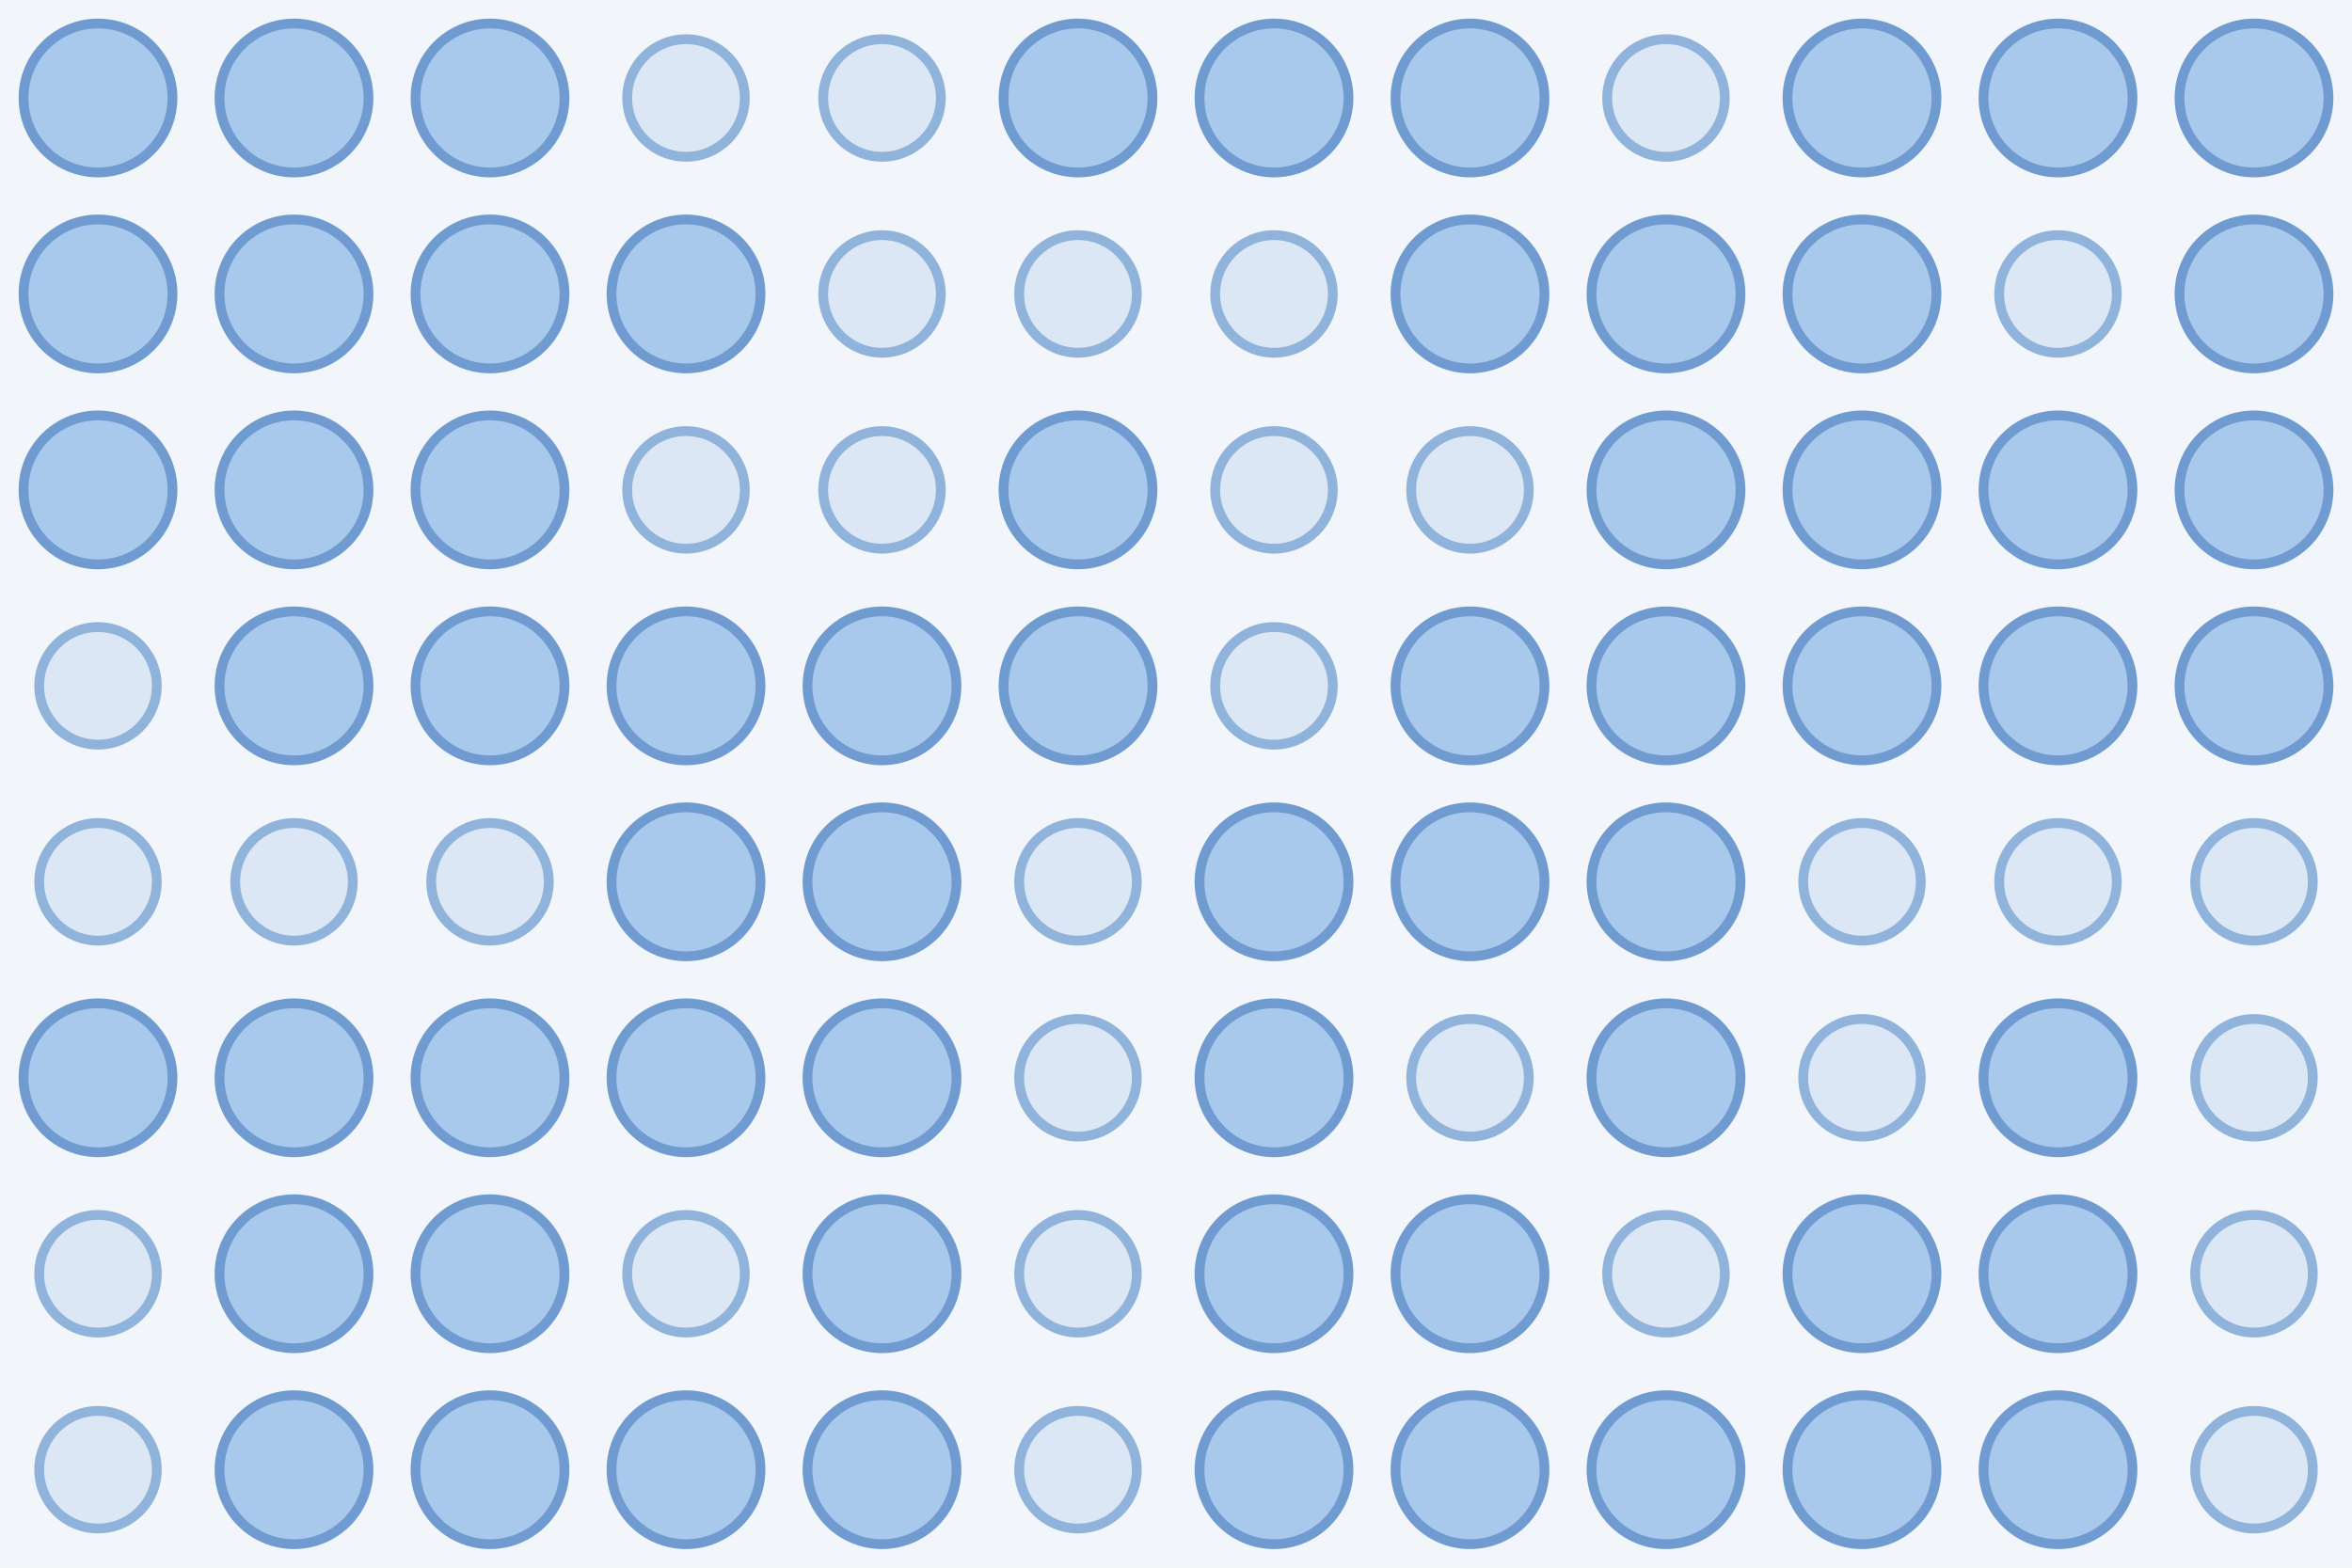
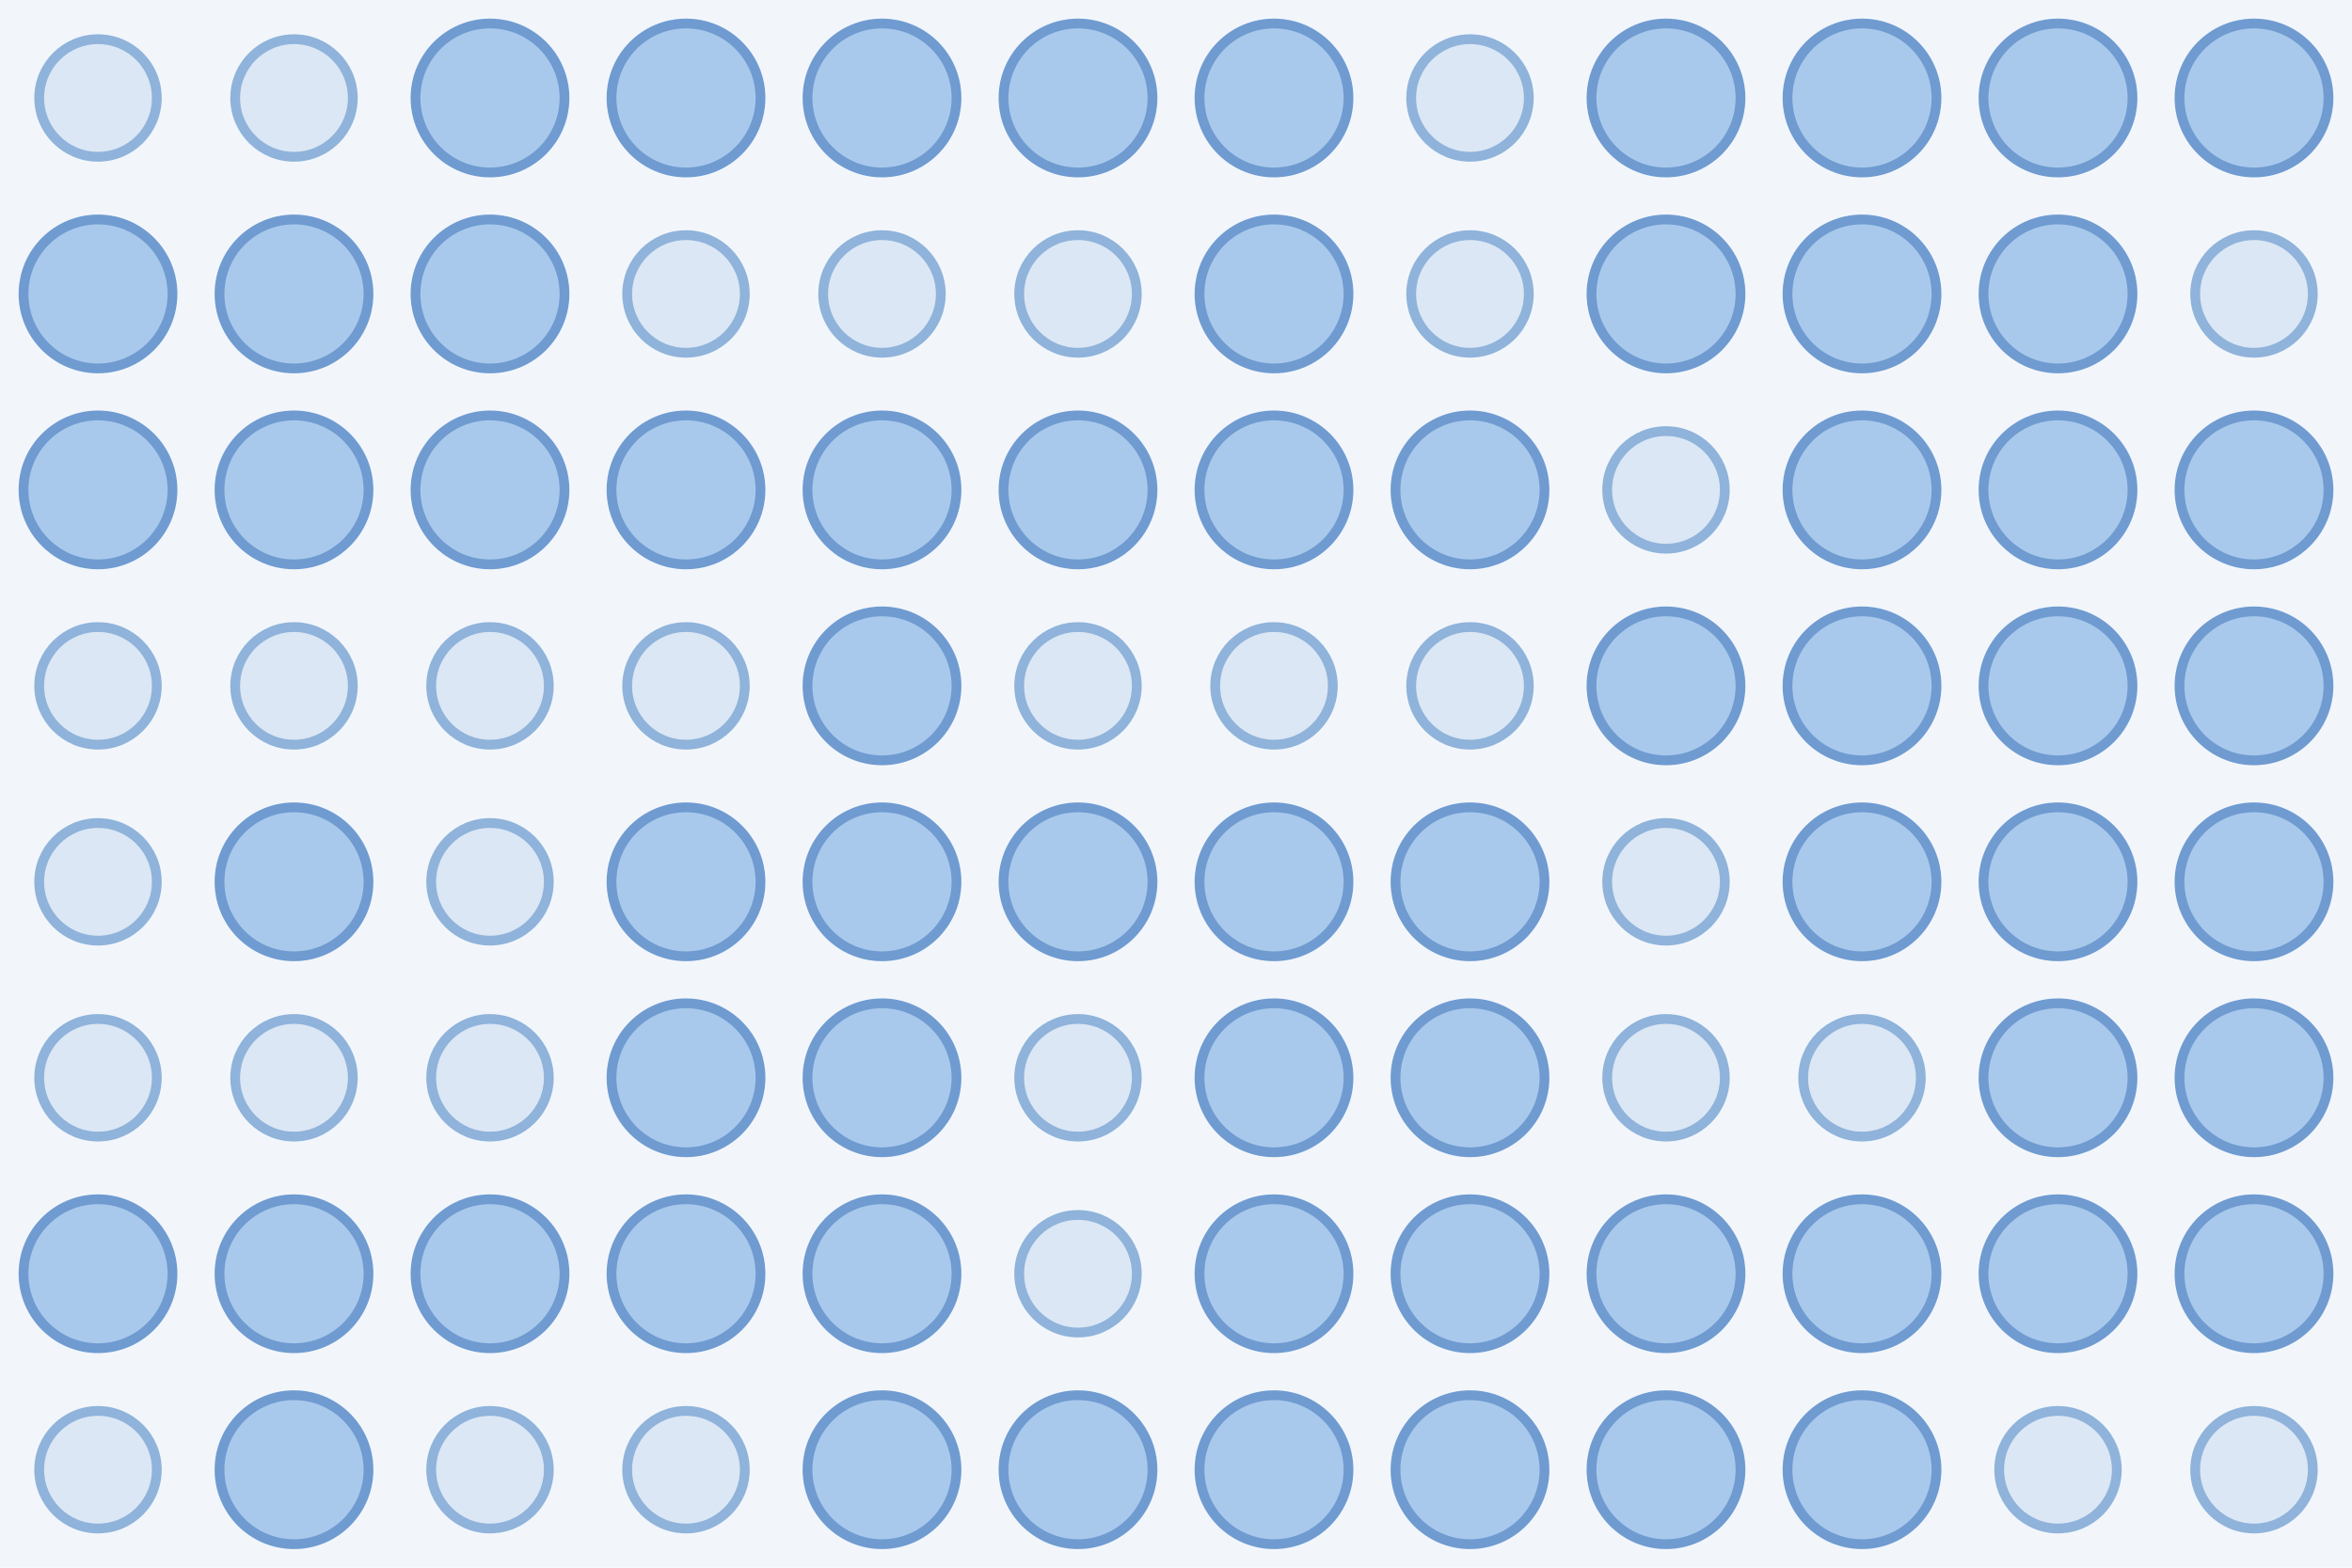
<svg xmlns="http://www.w3.org/2000/svg" width="480" height="320">
  <rect width="100%" height="100%" fill="#f2f6fb" />
-   <circle cx="20.0" cy="20.0" r="15.2" fill="#a9c9ec" stroke="#6f9bd1" stroke-width="2" />
-   <circle cx="60.0" cy="20.0" r="15.2" fill="#a9c9ec" stroke="#6f9bd1" stroke-width="2" />
+   <circle cx="20.0" cy="20.0" r="12.0" fill="#dbe7f5" stroke="#8fb3da" stroke-width="2" />
+   <circle cx="60.0" cy="20.0" r="12.0" fill="#dbe7f5" stroke="#8fb3da" stroke-width="2" />
  <circle cx="100.0" cy="20.0" r="15.2" fill="#a9c9ec" stroke="#6f9bd1" stroke-width="2" />
-   <circle cx="140.0" cy="20.0" r="12.0" fill="#dbe7f5" stroke="#8fb3da" stroke-width="2" />
-   <circle cx="180.0" cy="20.0" r="12.0" fill="#dbe7f5" stroke="#8fb3da" stroke-width="2" />
+   <circle cx="140.0" cy="20.0" r="15.2" fill="#a9c9ec" stroke="#6f9bd1" stroke-width="2" />
+   <circle cx="180.0" cy="20.0" r="15.2" fill="#a9c9ec" stroke="#6f9bd1" stroke-width="2" />
  <circle cx="220.0" cy="20.0" r="15.2" fill="#a9c9ec" stroke="#6f9bd1" stroke-width="2" />
  <circle cx="260.0" cy="20.0" r="15.2" fill="#a9c9ec" stroke="#6f9bd1" stroke-width="2" />
-   <circle cx="300.0" cy="20.0" r="15.2" fill="#a9c9ec" stroke="#6f9bd1" stroke-width="2" />
-   <circle cx="340.0" cy="20.0" r="12.0" fill="#dbe7f5" stroke="#8fb3da" stroke-width="2" />
+   <circle cx="300.0" cy="20.0" r="12.0" fill="#dbe7f5" stroke="#8fb3da" stroke-width="2" />
+   <circle cx="340.0" cy="20.0" r="15.2" fill="#a9c9ec" stroke="#6f9bd1" stroke-width="2" />
  <circle cx="380.0" cy="20.0" r="15.2" fill="#a9c9ec" stroke="#6f9bd1" stroke-width="2" />
  <circle cx="420.0" cy="20.0" r="15.2" fill="#a9c9ec" stroke="#6f9bd1" stroke-width="2" />
  <circle cx="460.0" cy="20.0" r="15.2" fill="#a9c9ec" stroke="#6f9bd1" stroke-width="2" />
  <circle cx="20.0" cy="60.0" r="15.2" fill="#a9c9ec" stroke="#6f9bd1" stroke-width="2" />
  <circle cx="60.0" cy="60.0" r="15.2" fill="#a9c9ec" stroke="#6f9bd1" stroke-width="2" />
  <circle cx="100.0" cy="60.0" r="15.2" fill="#a9c9ec" stroke="#6f9bd1" stroke-width="2" />
-   <circle cx="140.0" cy="60.0" r="15.2" fill="#a9c9ec" stroke="#6f9bd1" stroke-width="2" />
+   <circle cx="140.0" cy="60.0" r="12.0" fill="#dbe7f5" stroke="#8fb3da" stroke-width="2" />
  <circle cx="180.0" cy="60.0" r="12.0" fill="#dbe7f5" stroke="#8fb3da" stroke-width="2" />
  <circle cx="220.0" cy="60.0" r="12.0" fill="#dbe7f5" stroke="#8fb3da" stroke-width="2" />
-   <circle cx="260.0" cy="60.0" r="12.0" fill="#dbe7f5" stroke="#8fb3da" stroke-width="2" />
-   <circle cx="300.0" cy="60.0" r="15.2" fill="#a9c9ec" stroke="#6f9bd1" stroke-width="2" />
+   <circle cx="260.0" cy="60.0" r="15.2" fill="#a9c9ec" stroke="#6f9bd1" stroke-width="2" />
+   <circle cx="300.0" cy="60.0" r="12.0" fill="#dbe7f5" stroke="#8fb3da" stroke-width="2" />
  <circle cx="340.0" cy="60.0" r="15.2" fill="#a9c9ec" stroke="#6f9bd1" stroke-width="2" />
  <circle cx="380.0" cy="60.0" r="15.2" fill="#a9c9ec" stroke="#6f9bd1" stroke-width="2" />
-   <circle cx="420.0" cy="60.0" r="12.0" fill="#dbe7f5" stroke="#8fb3da" stroke-width="2" />
-   <circle cx="460.0" cy="60.0" r="15.2" fill="#a9c9ec" stroke="#6f9bd1" stroke-width="2" />
+   <circle cx="420.0" cy="60.0" r="15.2" fill="#a9c9ec" stroke="#6f9bd1" stroke-width="2" />
+   <circle cx="460.0" cy="60.0" r="12.0" fill="#dbe7f5" stroke="#8fb3da" stroke-width="2" />
  <circle cx="20.0" cy="100.0" r="15.2" fill="#a9c9ec" stroke="#6f9bd1" stroke-width="2" />
  <circle cx="60.0" cy="100.0" r="15.2" fill="#a9c9ec" stroke="#6f9bd1" stroke-width="2" />
  <circle cx="100.0" cy="100.0" r="15.2" fill="#a9c9ec" stroke="#6f9bd1" stroke-width="2" />
-   <circle cx="140.0" cy="100.0" r="12.0" fill="#dbe7f5" stroke="#8fb3da" stroke-width="2" />
-   <circle cx="180.0" cy="100.0" r="12.0" fill="#dbe7f5" stroke="#8fb3da" stroke-width="2" />
+   <circle cx="140.0" cy="100.0" r="15.2" fill="#a9c9ec" stroke="#6f9bd1" stroke-width="2" />
+   <circle cx="180.0" cy="100.0" r="15.2" fill="#a9c9ec" stroke="#6f9bd1" stroke-width="2" />
  <circle cx="220.0" cy="100.0" r="15.2" fill="#a9c9ec" stroke="#6f9bd1" stroke-width="2" />
-   <circle cx="260.0" cy="100.0" r="12.0" fill="#dbe7f5" stroke="#8fb3da" stroke-width="2" />
-   <circle cx="300.0" cy="100.0" r="12.0" fill="#dbe7f5" stroke="#8fb3da" stroke-width="2" />
-   <circle cx="340.0" cy="100.0" r="15.2" fill="#a9c9ec" stroke="#6f9bd1" stroke-width="2" />
+   <circle cx="260.0" cy="100.0" r="15.2" fill="#a9c9ec" stroke="#6f9bd1" stroke-width="2" />
+   <circle cx="300.0" cy="100.0" r="15.2" fill="#a9c9ec" stroke="#6f9bd1" stroke-width="2" />
+   <circle cx="340.0" cy="100.0" r="12.0" fill="#dbe7f5" stroke="#8fb3da" stroke-width="2" />
  <circle cx="380.0" cy="100.0" r="15.2" fill="#a9c9ec" stroke="#6f9bd1" stroke-width="2" />
  <circle cx="420.0" cy="100.0" r="15.2" fill="#a9c9ec" stroke="#6f9bd1" stroke-width="2" />
  <circle cx="460.0" cy="100.0" r="15.2" fill="#a9c9ec" stroke="#6f9bd1" stroke-width="2" />
  <circle cx="20.0" cy="140.0" r="12.0" fill="#dbe7f5" stroke="#8fb3da" stroke-width="2" />
-   <circle cx="60.0" cy="140.0" r="15.2" fill="#a9c9ec" stroke="#6f9bd1" stroke-width="2" />
-   <circle cx="100.0" cy="140.0" r="15.2" fill="#a9c9ec" stroke="#6f9bd1" stroke-width="2" />
-   <circle cx="140.0" cy="140.0" r="15.2" fill="#a9c9ec" stroke="#6f9bd1" stroke-width="2" />
+   <circle cx="60.0" cy="140.0" r="12.0" fill="#dbe7f5" stroke="#8fb3da" stroke-width="2" />
+   <circle cx="100.0" cy="140.0" r="12.0" fill="#dbe7f5" stroke="#8fb3da" stroke-width="2" />
+   <circle cx="140.0" cy="140.0" r="12.0" fill="#dbe7f5" stroke="#8fb3da" stroke-width="2" />
  <circle cx="180.0" cy="140.0" r="15.2" fill="#a9c9ec" stroke="#6f9bd1" stroke-width="2" />
-   <circle cx="220.0" cy="140.0" r="15.2" fill="#a9c9ec" stroke="#6f9bd1" stroke-width="2" />
+   <circle cx="220.0" cy="140.0" r="12.0" fill="#dbe7f5" stroke="#8fb3da" stroke-width="2" />
  <circle cx="260.0" cy="140.0" r="12.0" fill="#dbe7f5" stroke="#8fb3da" stroke-width="2" />
-   <circle cx="300.0" cy="140.0" r="15.2" fill="#a9c9ec" stroke="#6f9bd1" stroke-width="2" />
+   <circle cx="300.0" cy="140.0" r="12.0" fill="#dbe7f5" stroke="#8fb3da" stroke-width="2" />
  <circle cx="340.0" cy="140.0" r="15.2" fill="#a9c9ec" stroke="#6f9bd1" stroke-width="2" />
  <circle cx="380.0" cy="140.0" r="15.2" fill="#a9c9ec" stroke="#6f9bd1" stroke-width="2" />
  <circle cx="420.0" cy="140.0" r="15.2" fill="#a9c9ec" stroke="#6f9bd1" stroke-width="2" />
  <circle cx="460.0" cy="140.0" r="15.2" fill="#a9c9ec" stroke="#6f9bd1" stroke-width="2" />
  <circle cx="20.0" cy="180.0" r="12.0" fill="#dbe7f5" stroke="#8fb3da" stroke-width="2" />
-   <circle cx="60.0" cy="180.0" r="12.0" fill="#dbe7f5" stroke="#8fb3da" stroke-width="2" />
+   <circle cx="60.0" cy="180.0" r="15.2" fill="#a9c9ec" stroke="#6f9bd1" stroke-width="2" />
  <circle cx="100.0" cy="180.0" r="12.0" fill="#dbe7f5" stroke="#8fb3da" stroke-width="2" />
  <circle cx="140.0" cy="180.0" r="15.2" fill="#a9c9ec" stroke="#6f9bd1" stroke-width="2" />
  <circle cx="180.0" cy="180.0" r="15.2" fill="#a9c9ec" stroke="#6f9bd1" stroke-width="2" />
-   <circle cx="220.0" cy="180.0" r="12.0" fill="#dbe7f5" stroke="#8fb3da" stroke-width="2" />
+   <circle cx="220.0" cy="180.0" r="15.2" fill="#a9c9ec" stroke="#6f9bd1" stroke-width="2" />
  <circle cx="260.0" cy="180.0" r="15.2" fill="#a9c9ec" stroke="#6f9bd1" stroke-width="2" />
  <circle cx="300.0" cy="180.0" r="15.2" fill="#a9c9ec" stroke="#6f9bd1" stroke-width="2" />
-   <circle cx="340.0" cy="180.0" r="15.2" fill="#a9c9ec" stroke="#6f9bd1" stroke-width="2" />
-   <circle cx="380.0" cy="180.0" r="12.0" fill="#dbe7f5" stroke="#8fb3da" stroke-width="2" />
-   <circle cx="420.0" cy="180.0" r="12.0" fill="#dbe7f5" stroke="#8fb3da" stroke-width="2" />
-   <circle cx="460.0" cy="180.0" r="12.0" fill="#dbe7f5" stroke="#8fb3da" stroke-width="2" />
-   <circle cx="20.0" cy="220.0" r="15.2" fill="#a9c9ec" stroke="#6f9bd1" stroke-width="2" />
-   <circle cx="60.0" cy="220.0" r="15.2" fill="#a9c9ec" stroke="#6f9bd1" stroke-width="2" />
-   <circle cx="100.0" cy="220.0" r="15.2" fill="#a9c9ec" stroke="#6f9bd1" stroke-width="2" />
+   <circle cx="340.0" cy="180.0" r="12.0" fill="#dbe7f5" stroke="#8fb3da" stroke-width="2" />
+   <circle cx="380.0" cy="180.0" r="15.2" fill="#a9c9ec" stroke="#6f9bd1" stroke-width="2" />
+   <circle cx="420.0" cy="180.0" r="15.2" fill="#a9c9ec" stroke="#6f9bd1" stroke-width="2" />
+   <circle cx="460.0" cy="180.0" r="15.2" fill="#a9c9ec" stroke="#6f9bd1" stroke-width="2" />
+   <circle cx="20.0" cy="220.0" r="12.0" fill="#dbe7f5" stroke="#8fb3da" stroke-width="2" />
+   <circle cx="60.0" cy="220.0" r="12.0" fill="#dbe7f5" stroke="#8fb3da" stroke-width="2" />
+   <circle cx="100.0" cy="220.0" r="12.0" fill="#dbe7f5" stroke="#8fb3da" stroke-width="2" />
  <circle cx="140.0" cy="220.0" r="15.2" fill="#a9c9ec" stroke="#6f9bd1" stroke-width="2" />
  <circle cx="180.0" cy="220.0" r="15.2" fill="#a9c9ec" stroke="#6f9bd1" stroke-width="2" />
  <circle cx="220.0" cy="220.0" r="12.0" fill="#dbe7f5" stroke="#8fb3da" stroke-width="2" />
  <circle cx="260.0" cy="220.0" r="15.2" fill="#a9c9ec" stroke="#6f9bd1" stroke-width="2" />
-   <circle cx="300.0" cy="220.0" r="12.0" fill="#dbe7f5" stroke="#8fb3da" stroke-width="2" />
-   <circle cx="340.0" cy="220.0" r="15.2" fill="#a9c9ec" stroke="#6f9bd1" stroke-width="2" />
+   <circle cx="300.0" cy="220.0" r="15.2" fill="#a9c9ec" stroke="#6f9bd1" stroke-width="2" />
+   <circle cx="340.0" cy="220.0" r="12.0" fill="#dbe7f5" stroke="#8fb3da" stroke-width="2" />
  <circle cx="380.0" cy="220.0" r="12.0" fill="#dbe7f5" stroke="#8fb3da" stroke-width="2" />
  <circle cx="420.0" cy="220.0" r="15.2" fill="#a9c9ec" stroke="#6f9bd1" stroke-width="2" />
-   <circle cx="460.0" cy="220.0" r="12.0" fill="#dbe7f5" stroke="#8fb3da" stroke-width="2" />
-   <circle cx="20.0" cy="260.0" r="12.0" fill="#dbe7f5" stroke="#8fb3da" stroke-width="2" />
+   <circle cx="460.0" cy="220.0" r="15.2" fill="#a9c9ec" stroke="#6f9bd1" stroke-width="2" />
+   <circle cx="20.0" cy="260.0" r="15.2" fill="#a9c9ec" stroke="#6f9bd1" stroke-width="2" />
  <circle cx="60.0" cy="260.0" r="15.2" fill="#a9c9ec" stroke="#6f9bd1" stroke-width="2" />
  <circle cx="100.0" cy="260.0" r="15.2" fill="#a9c9ec" stroke="#6f9bd1" stroke-width="2" />
-   <circle cx="140.0" cy="260.0" r="12.0" fill="#dbe7f5" stroke="#8fb3da" stroke-width="2" />
+   <circle cx="140.0" cy="260.0" r="15.2" fill="#a9c9ec" stroke="#6f9bd1" stroke-width="2" />
  <circle cx="180.0" cy="260.0" r="15.2" fill="#a9c9ec" stroke="#6f9bd1" stroke-width="2" />
  <circle cx="220.0" cy="260.0" r="12.0" fill="#dbe7f5" stroke="#8fb3da" stroke-width="2" />
  <circle cx="260.0" cy="260.0" r="15.2" fill="#a9c9ec" stroke="#6f9bd1" stroke-width="2" />
  <circle cx="300.0" cy="260.0" r="15.2" fill="#a9c9ec" stroke="#6f9bd1" stroke-width="2" />
-   <circle cx="340.0" cy="260.0" r="12.0" fill="#dbe7f5" stroke="#8fb3da" stroke-width="2" />
+   <circle cx="340.0" cy="260.0" r="15.2" fill="#a9c9ec" stroke="#6f9bd1" stroke-width="2" />
  <circle cx="380.0" cy="260.0" r="15.2" fill="#a9c9ec" stroke="#6f9bd1" stroke-width="2" />
  <circle cx="420.0" cy="260.0" r="15.2" fill="#a9c9ec" stroke="#6f9bd1" stroke-width="2" />
-   <circle cx="460.0" cy="260.0" r="12.0" fill="#dbe7f5" stroke="#8fb3da" stroke-width="2" />
+   <circle cx="460.0" cy="260.0" r="15.2" fill="#a9c9ec" stroke="#6f9bd1" stroke-width="2" />
  <circle cx="20.0" cy="300.0" r="12.0" fill="#dbe7f5" stroke="#8fb3da" stroke-width="2" />
  <circle cx="60.0" cy="300.0" r="15.2" fill="#a9c9ec" stroke="#6f9bd1" stroke-width="2" />
-   <circle cx="100.0" cy="300.0" r="15.2" fill="#a9c9ec" stroke="#6f9bd1" stroke-width="2" />
-   <circle cx="140.0" cy="300.0" r="15.2" fill="#a9c9ec" stroke="#6f9bd1" stroke-width="2" />
+   <circle cx="100.0" cy="300.0" r="12.0" fill="#dbe7f5" stroke="#8fb3da" stroke-width="2" />
+   <circle cx="140.0" cy="300.0" r="12.0" fill="#dbe7f5" stroke="#8fb3da" stroke-width="2" />
  <circle cx="180.0" cy="300.0" r="15.2" fill="#a9c9ec" stroke="#6f9bd1" stroke-width="2" />
-   <circle cx="220.0" cy="300.0" r="12.0" fill="#dbe7f5" stroke="#8fb3da" stroke-width="2" />
+   <circle cx="220.0" cy="300.0" r="15.2" fill="#a9c9ec" stroke="#6f9bd1" stroke-width="2" />
  <circle cx="260.0" cy="300.0" r="15.2" fill="#a9c9ec" stroke="#6f9bd1" stroke-width="2" />
  <circle cx="300.0" cy="300.0" r="15.2" fill="#a9c9ec" stroke="#6f9bd1" stroke-width="2" />
  <circle cx="340.0" cy="300.0" r="15.2" fill="#a9c9ec" stroke="#6f9bd1" stroke-width="2" />
  <circle cx="380.0" cy="300.0" r="15.2" fill="#a9c9ec" stroke="#6f9bd1" stroke-width="2" />
-   <circle cx="420.0" cy="300.0" r="15.2" fill="#a9c9ec" stroke="#6f9bd1" stroke-width="2" />
+   <circle cx="420.0" cy="300.0" r="12.0" fill="#dbe7f5" stroke="#8fb3da" stroke-width="2" />
  <circle cx="460.0" cy="300.0" r="12.0" fill="#dbe7f5" stroke="#8fb3da" stroke-width="2" />
</svg>
